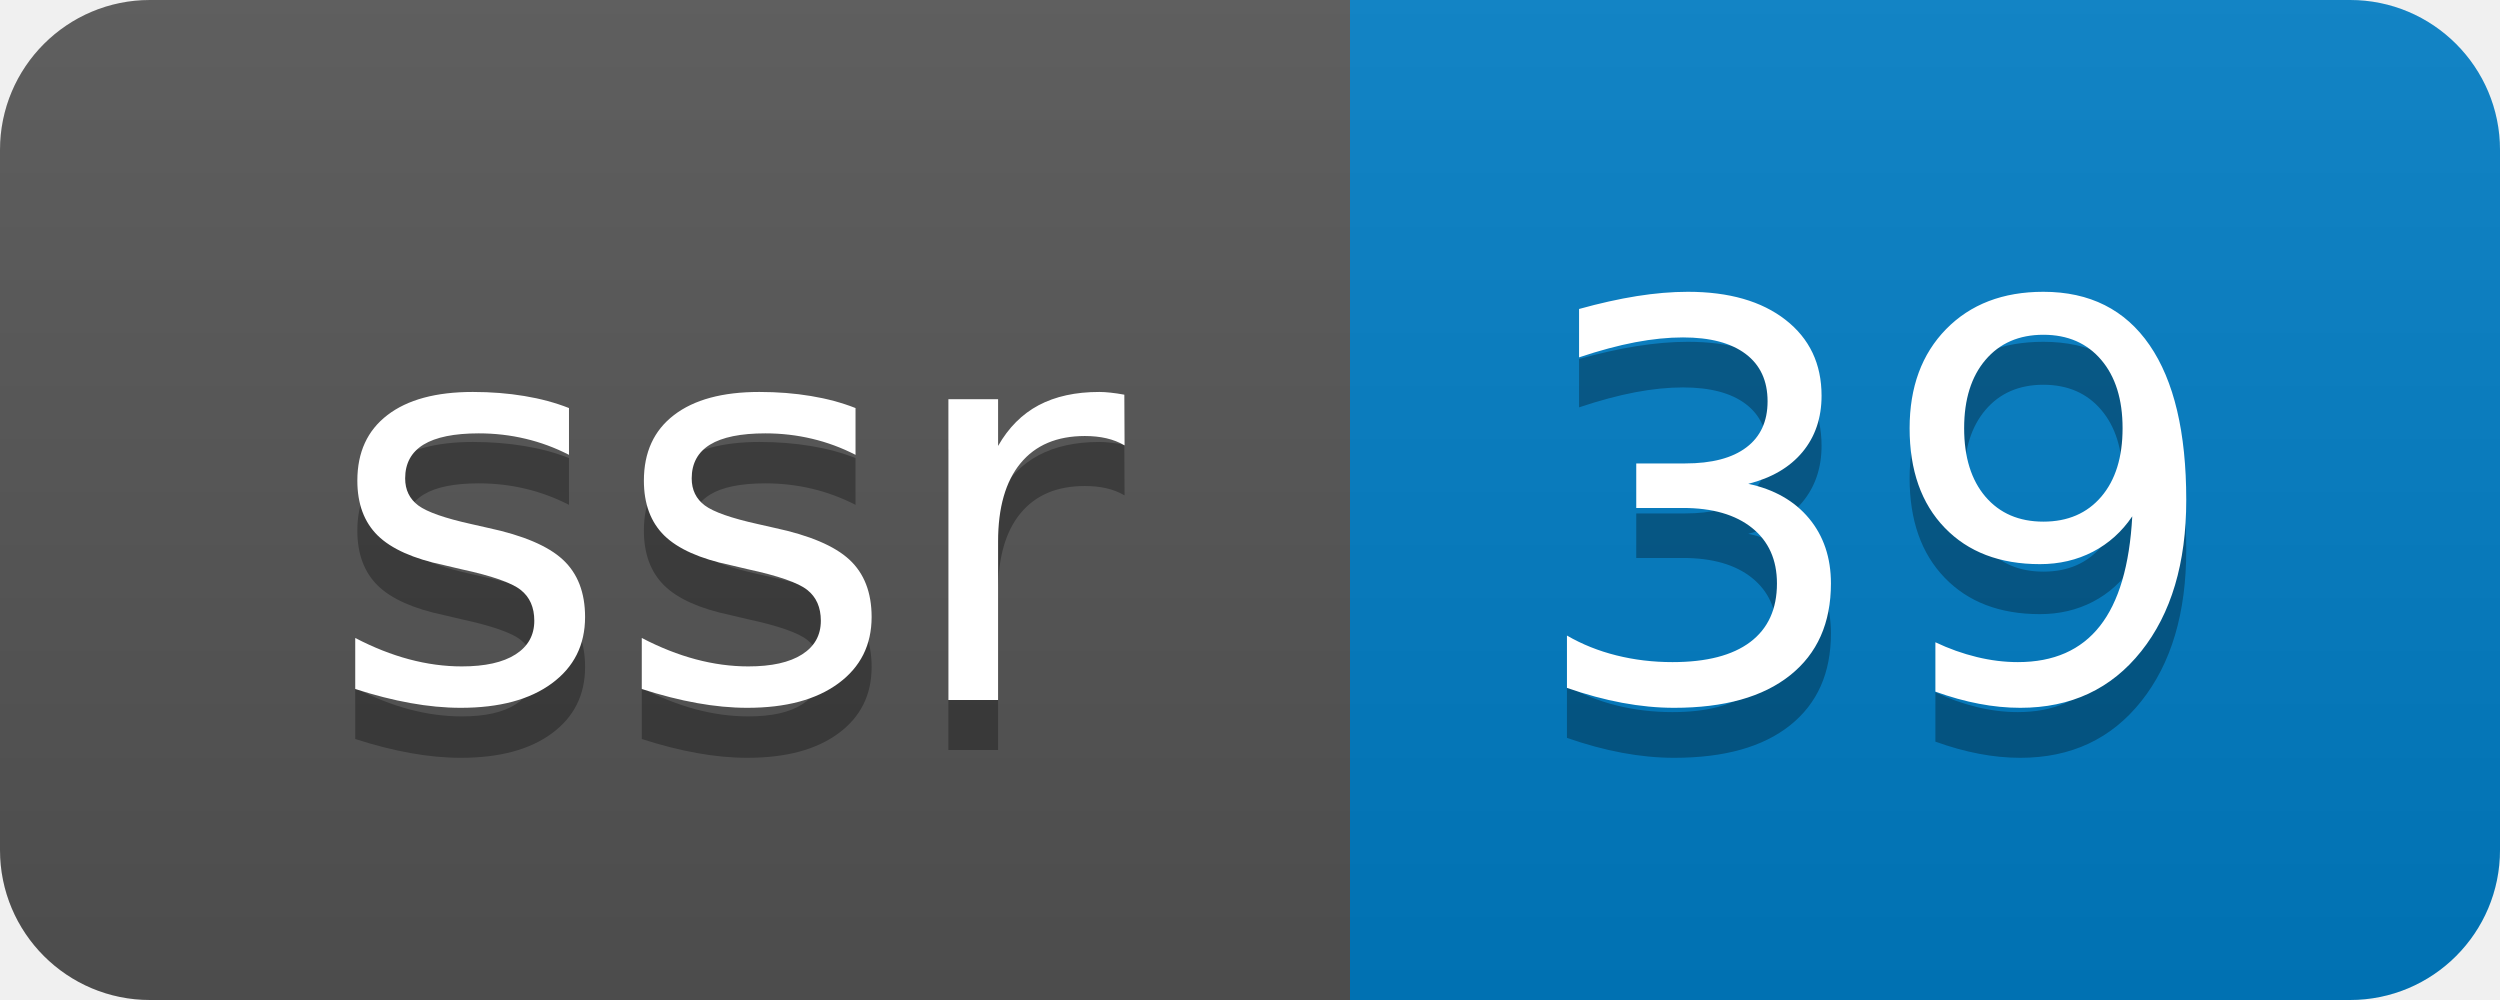
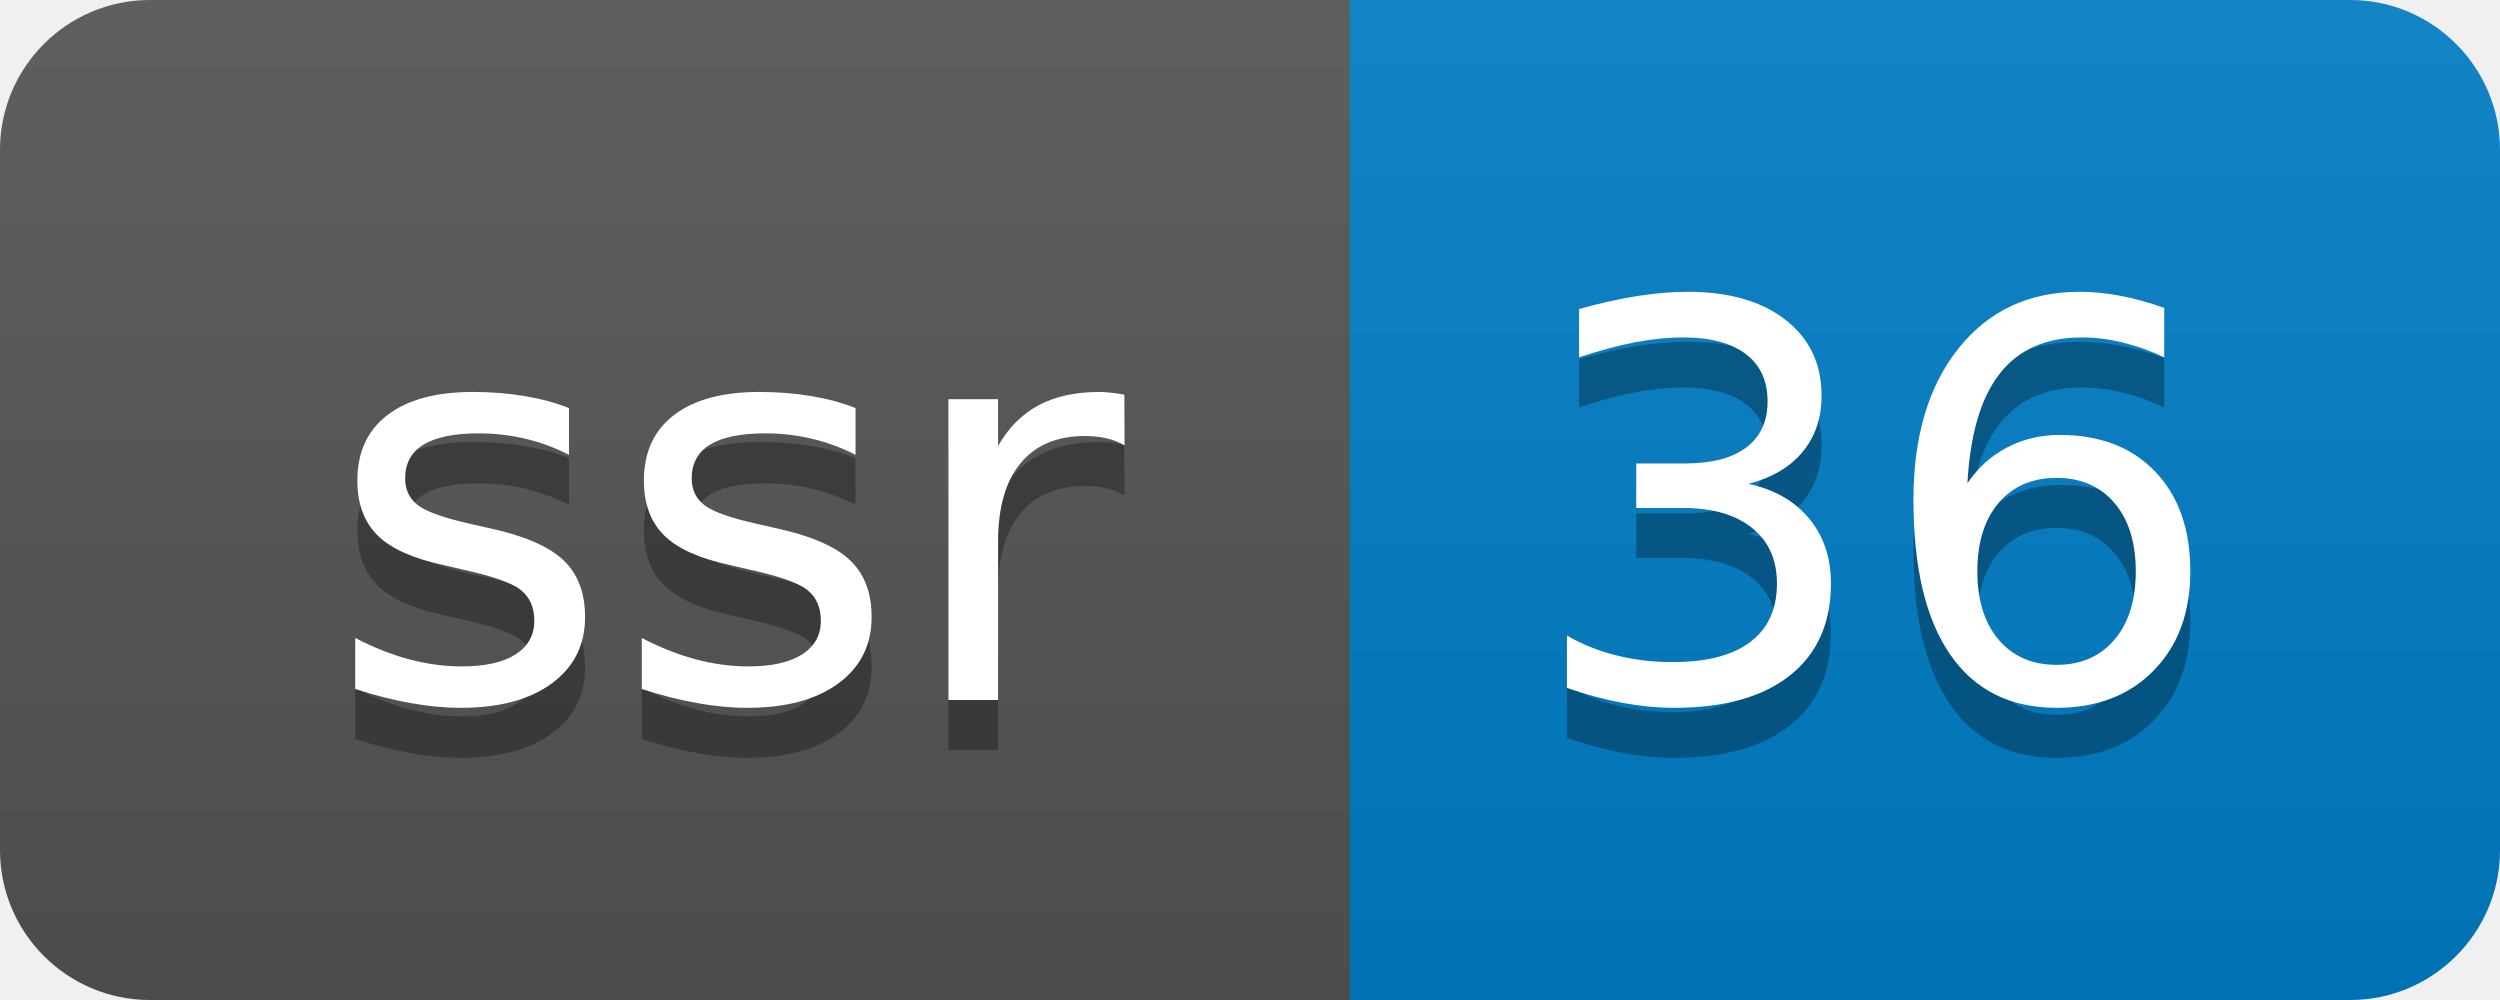
- <svg xmlns="http://www.w3.org/2000/svg" width="50" height="20" role="img" aria-label="ssr: 39">
+ <svg xmlns="http://www.w3.org/2000/svg" width="50" height="20" role="img" aria-label="ssr: 36">
  <linearGradient id="s" x2="0" y2="100%">
    <stop offset="0" stop-color="#bbb" stop-opacity=".1" />
    <stop offset="1" stop-opacity=".1" />
  </linearGradient>
  <clipPath id="r">
    <rect width="50" height="20" rx="3" fill="#fff" />
  </clipPath>
  <g clip-path="url(#r)">
    <rect width="27" height="20" fill="#555" />
    <rect x="27" width="23" height="20" fill="#007ec6" />
    <rect width="50" height="20" fill="url(#s)" />
  </g>
  <g fill="#fff" text-anchor="middle" font-family="Verdana,Geneva,DejaVu Sans,sans-serif" text-rendering="geometricPrecision" font-size="110">
    <text aria-hidden="true" x="145" y="150" fill="#010101" fill-opacity=".3" transform="scale(.1)" textLength="170">ssr</text>
    <text x="145" y="140" transform="scale(.1)" fill="#fff" textLength="170">ssr</text>
-     <text aria-hidden="true" x="375" y="150" fill="#010101" fill-opacity=".3" transform="scale(.1)" textLength="130">39</text>
-     <text x="375" y="140" transform="scale(.1)" fill="#fff" textLength="130">39</text>
+     <text aria-hidden="true" x="375" y="150" fill="#010101" fill-opacity=".3" transform="scale(.1)" textLength="130">36</text>
+     <text x="375" y="140" transform="scale(.1)" fill="#fff" textLength="130">36</text>
  </g>
</svg>
